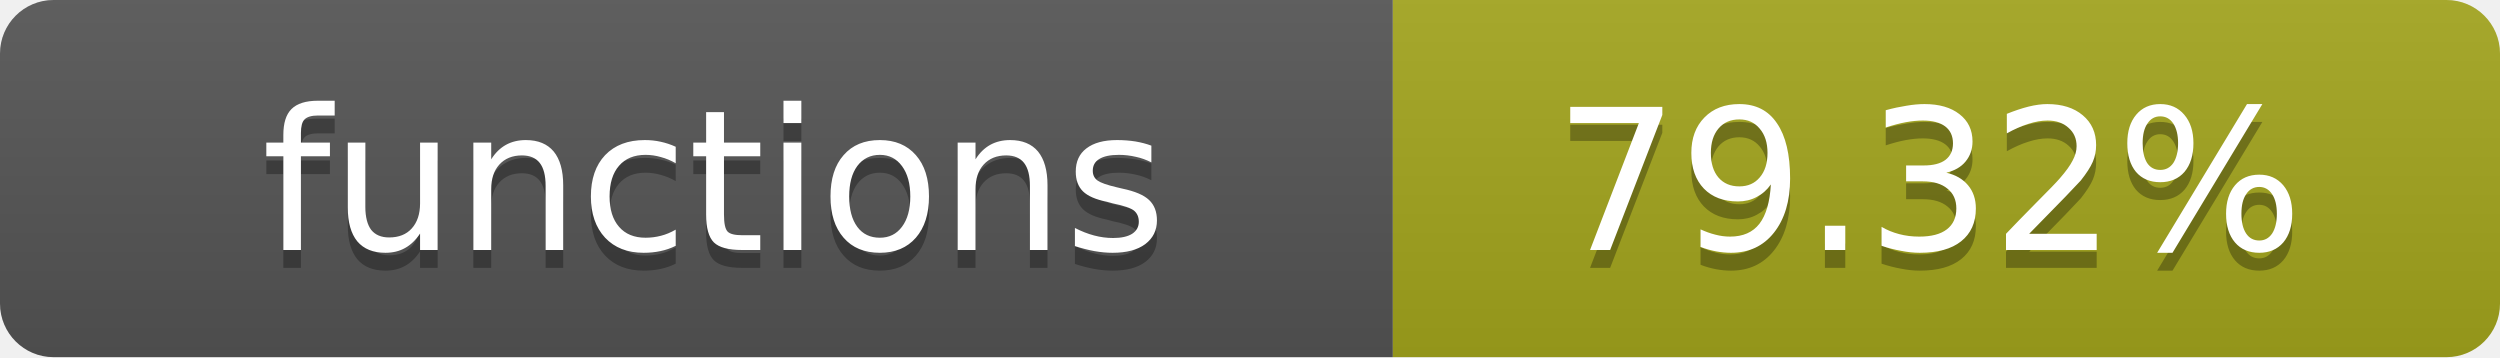
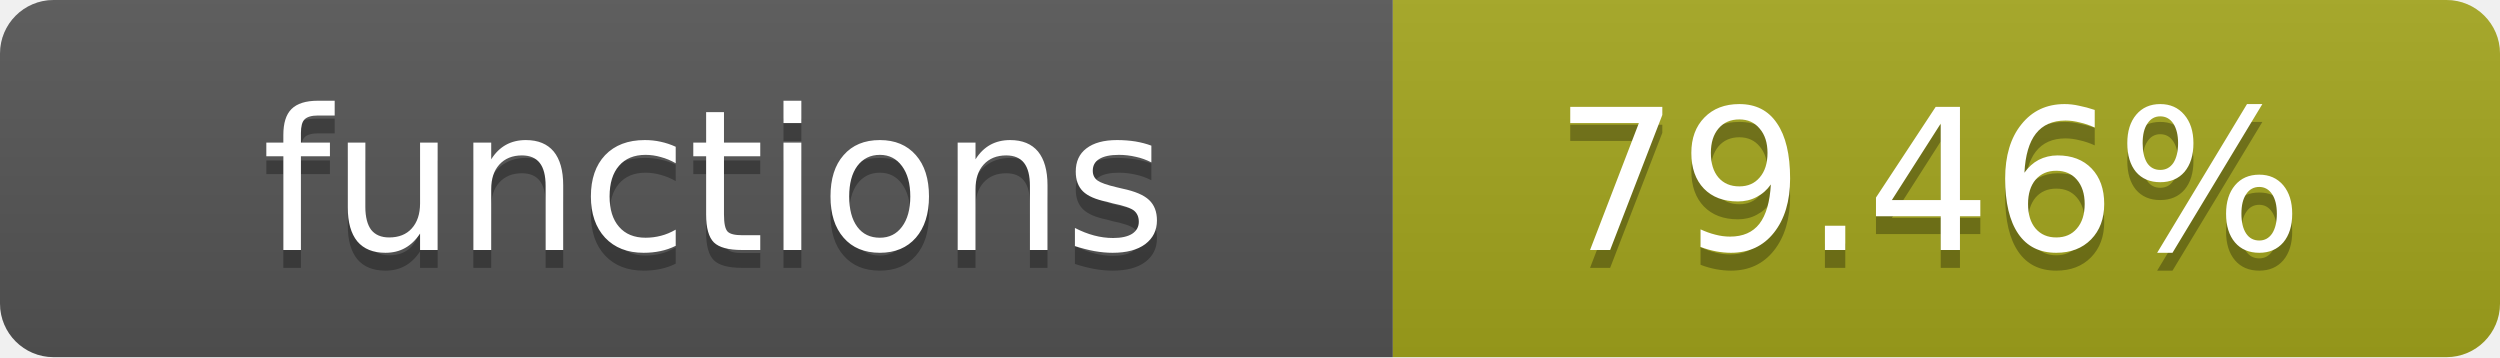
- <svg xmlns="http://www.w3.org/2000/svg" width="140" height="20" role="img" aria-label="functions: 79.32%">
+ <svg xmlns="http://www.w3.org/2000/svg" width="140" height="20" role="img" aria-label="functions: 79.46%">
  <linearGradient id="s" x2="0" y2="100%">
    <stop offset="0" stop-color="#bbb" stop-opacity=".1" />
    <stop offset="1" stop-opacity=".1" />
  </linearGradient>
  <clipPath id="r">
    <rect width="140" height="20" rx="3" fill="#fff" />
  </clipPath>
  <g clip-path="url(#r)">
    <rect width="78" height="20" fill="#555" />
    <rect x="78" width="62" height="20" fill="#a4a61d" />
    <rect width="140" height="20" fill="url(#s)" />
  </g>
  <g fill="#fff" text-anchor="middle" font-family="Verdana,Geneva,DejaVu Sans,sans-serif" text-rendering="geometricPrecision" font-size="11">
    <text x="40" y="15" fill="#010101" fill-opacity=".3">functions</text>
    <text x="40" y="14">functions</text>
-     <text x="108" y="15" fill="#010101" fill-opacity=".3">79.32%</text>
-     <text x="108" y="14">79.32%</text>
+     <text x="108" y="15" fill="#010101" fill-opacity=".3">79.46%</text>
+     <text x="108" y="14">79.46%</text>
  </g>
</svg>
